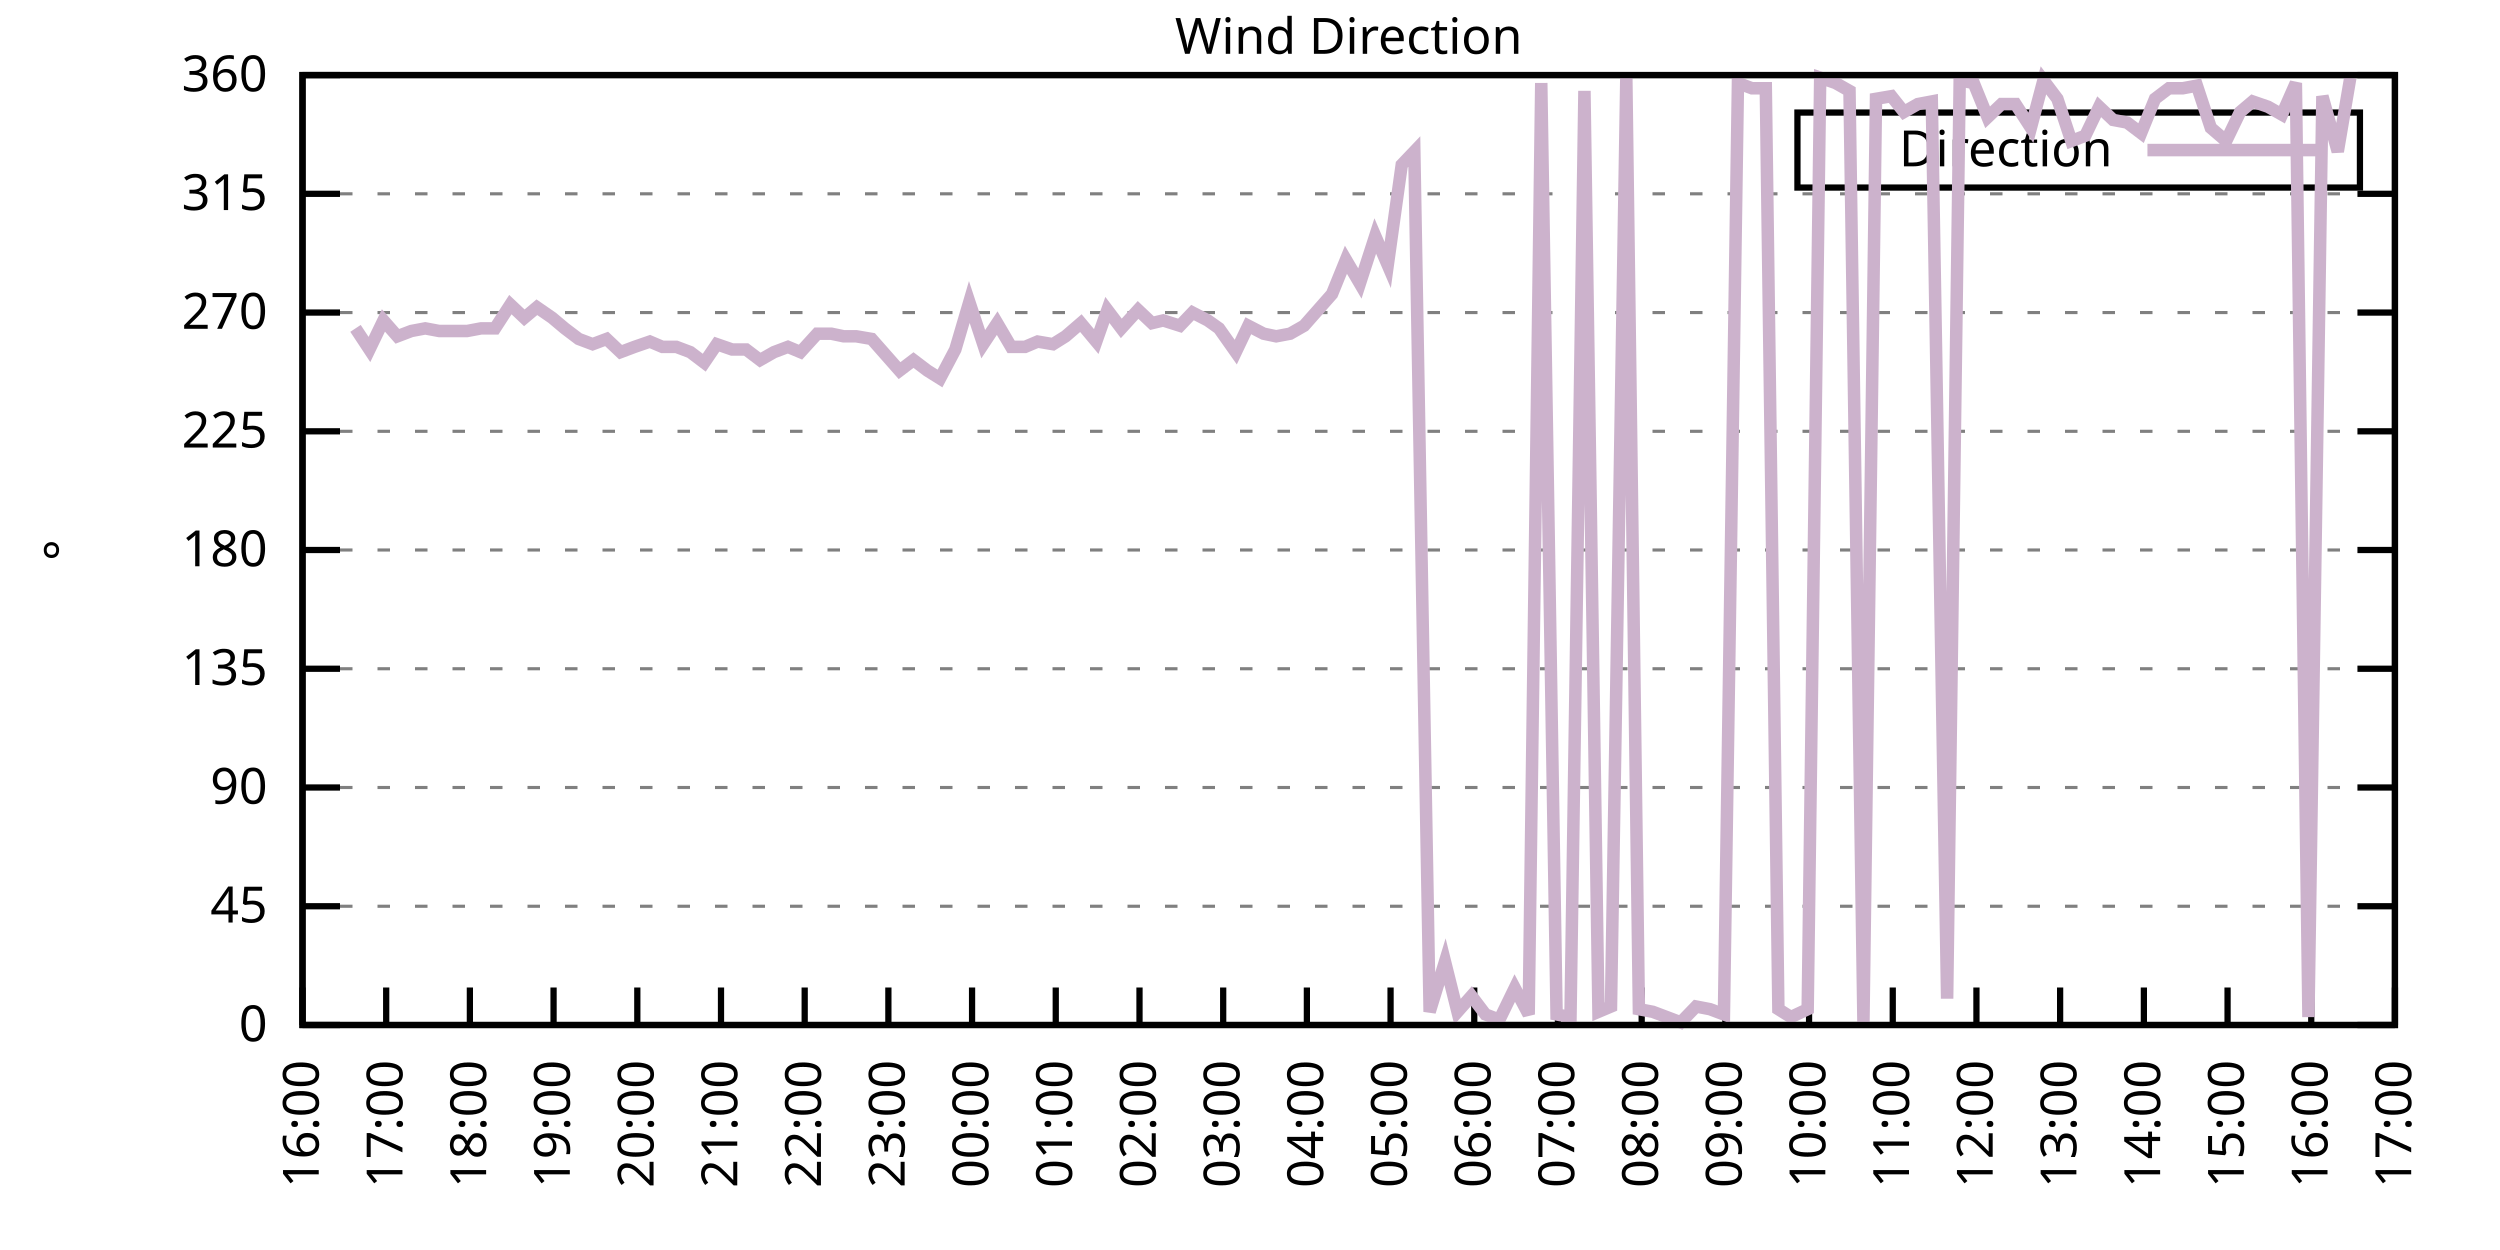
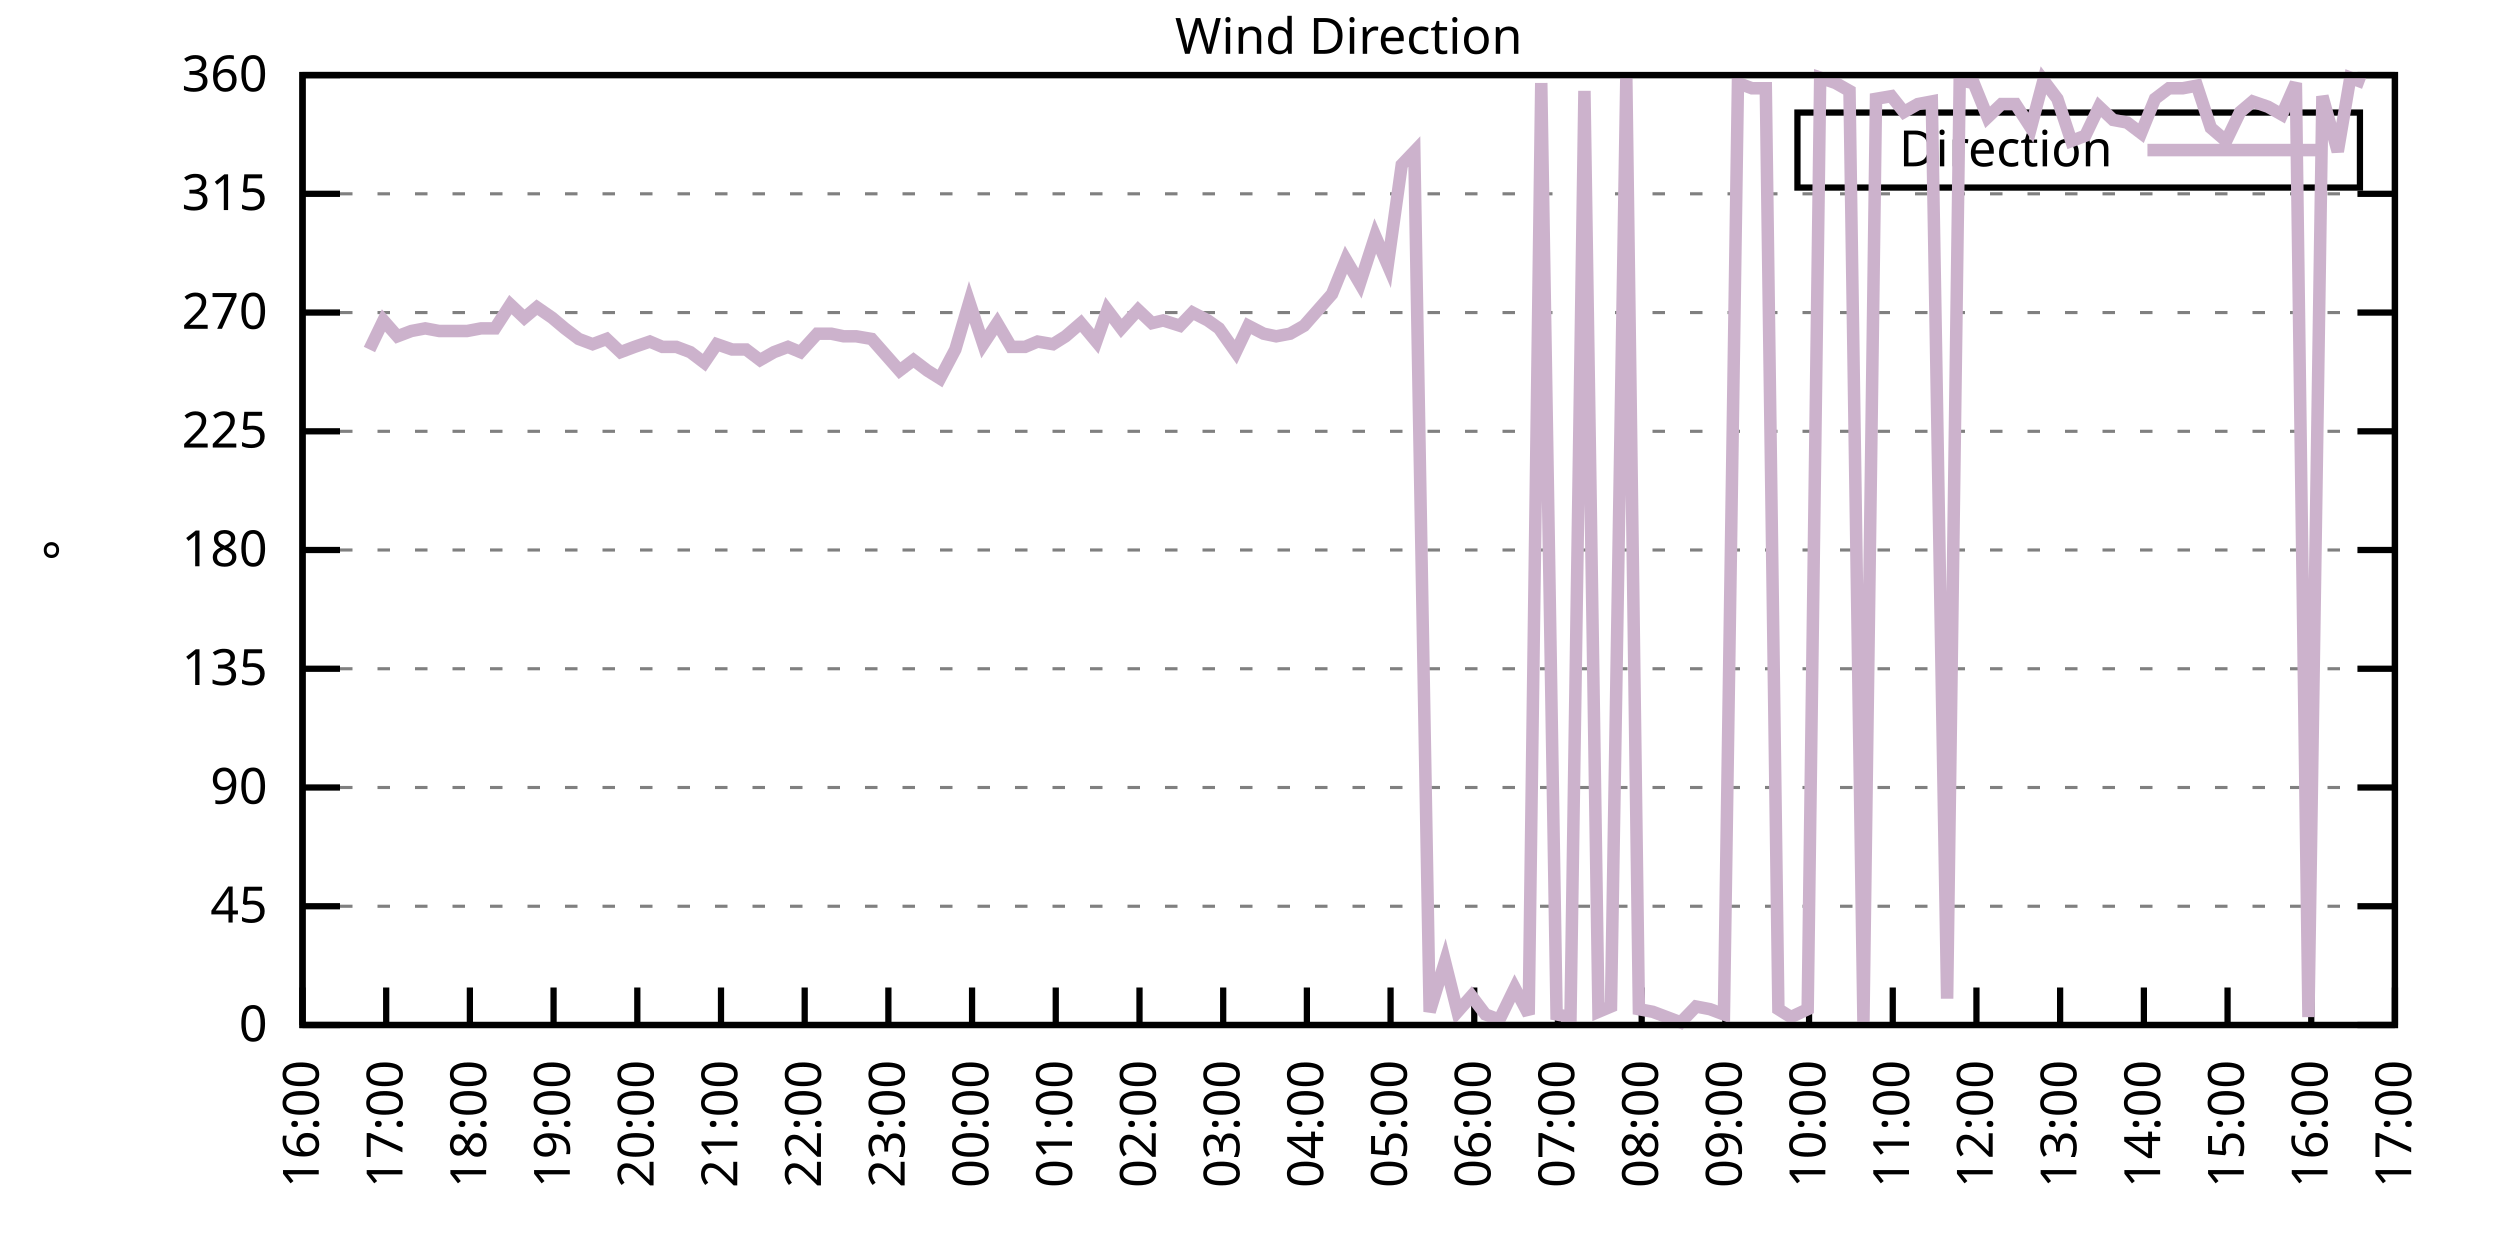
<svg xmlns="http://www.w3.org/2000/svg" xmlns:xlink="http://www.w3.org/1999/xlink" width="400" height="200" viewBox="0 0 400 200">
  <g id="gnuplot_canvas">
    <rect x="0" y="0" width="400" height="200" fill="none" />
    <defs>
      <circle id="gpDot" r="0.5" stroke-width="0.5" stroke="currentColor" />
      <path id="gpPt0" stroke-width="0.333" stroke="currentColor" d="M-1,0 h2 M0,-1 v2" />
      <path id="gpPt1" stroke-width="0.333" stroke="currentColor" d="M-1,-1 L1,1 M1,-1 L-1,1" />
      <path id="gpPt2" stroke-width="0.333" stroke="currentColor" d="M-1,0 L1,0 M0,-1 L0,1 M-1,-1 L1,1 M-1,1 L1,-1" />
      <rect id="gpPt3" stroke-width="0.333" stroke="currentColor" x="-1" y="-1" width="2" height="2" />
      <rect id="gpPt4" stroke-width="0.333" stroke="currentColor" fill="currentColor" x="-1" y="-1" width="2" height="2" />
      <circle id="gpPt5" stroke-width="0.333" stroke="currentColor" cx="0" cy="0" r="1" />
      <use xlink:href="#gpPt5" id="gpPt6" fill="currentColor" stroke="none" />
      <path id="gpPt7" stroke-width="0.333" stroke="currentColor" d="M0,-1.33 L-1.33,0.67 L1.33,0.67 z" />
      <use xlink:href="#gpPt7" id="gpPt8" fill="currentColor" stroke="none" />
      <use xlink:href="#gpPt7" id="gpPt9" stroke="currentColor" transform="rotate(180)" />
      <use xlink:href="#gpPt9" id="gpPt10" fill="currentColor" stroke="none" />
      <use xlink:href="#gpPt3" id="gpPt11" stroke="currentColor" transform="rotate(45)" />
      <use xlink:href="#gpPt11" id="gpPt12" fill="currentColor" stroke="none" />
      <path id="gpPt13" stroke-width="0.333" stroke="currentColor" d="M0,1.330 L1.265,0.411 L0.782,-1.067 L-0.782,-1.076 L-1.265,0.411 z" />
      <use xlink:href="#gpPt13" id="gpPt14" fill="currentColor" stroke="none" />
      <filter id="textbox" filterUnits="objectBoundingBox" x="0" y="0" height="1" width="1">
        <feFlood flood-color="white" flood-opacity="1" result="bgnd" />
        <feComposite in="SourceGraphic" in2="bgnd" operator="atop" />
      </filter>
      <filter id="greybox" filterUnits="objectBoundingBox" x="0" y="0" height="1" width="1">
        <feFlood flood-color="lightgrey" flood-opacity="1" result="grey" />
        <feComposite in="SourceGraphic" in2="grey" operator="atop" />
      </filter>
    </defs>
    <g fill="none" color="white" stroke="currentColor" stroke-width="1.00" stroke-linecap="butt" stroke-linejoin="miter">
</g>
    <g fill="none" color="black" stroke="currentColor" stroke-width="1.00" stroke-linecap="butt" stroke-linejoin="miter">
      <g stroke="none" shape-rendering="crispEdges">
        <polygon fill="rgb(255, 255, 255)" points="48.40,164.00 383.18,164.00 383.18,12.02 48.40,12.02 " />
      </g>
    </g>
    <g fill="none" color="black" stroke="currentColor" stroke-width="1.00" stroke-linecap="butt" stroke-linejoin="miter">
</g>
    <g fill="none" color="black" stroke="black" stroke-width="0.50" stroke-linecap="butt" stroke-linejoin="miter">
</g>
    <g fill="none" color="gray" stroke="currentColor" stroke-width="0.50" stroke-linecap="butt" stroke-linejoin="miter">
      <path stroke="gray" stroke-dasharray="2,4" class="gridline" d="M48.40,164.00 L383.19,164.00  " />
    </g>
    <g fill="none" color="gray" stroke="gray" stroke-width="1.00" stroke-linecap="butt" stroke-linejoin="miter">
</g>
    <g fill="none" color="black" stroke="currentColor" stroke-width="1.00" stroke-linecap="butt" stroke-linejoin="miter">
      <path stroke="black" d="M48.40,164.00 L54.40,164.00 M383.19,164.00 L377.19,164.00  " />
      <g transform="translate(42.80,166.60)" stroke="none" fill="black" font-family="Sans" font-size="8.00" text-anchor="end">
        <text>
          <tspan font-family="Sans"> 0</tspan>
        </text>
      </g>
    </g>
    <g fill="none" color="black" stroke="currentColor" stroke-width="1.00" stroke-linecap="butt" stroke-linejoin="miter">
</g>
    <g fill="none" color="black" stroke="black" stroke-width="0.50" stroke-linecap="butt" stroke-linejoin="miter">
</g>
    <g fill="none" color="gray" stroke="currentColor" stroke-width="0.50" stroke-linecap="butt" stroke-linejoin="miter">
      <path stroke="gray" stroke-dasharray="2,4" class="gridline" d="M48.40,145.00 L383.19,145.00  " />
    </g>
    <g fill="none" color="gray" stroke="gray" stroke-width="1.00" stroke-linecap="butt" stroke-linejoin="miter">
</g>
    <g fill="none" color="black" stroke="currentColor" stroke-width="1.00" stroke-linecap="butt" stroke-linejoin="miter">
      <path stroke="black" d="M48.40,145.00 L54.40,145.00 M383.19,145.00 L377.19,145.00  " />
      <g transform="translate(42.80,147.60)" stroke="none" fill="black" font-family="Sans" font-size="8.00" text-anchor="end">
        <text>
          <tspan font-family="Sans"> 45</tspan>
        </text>
      </g>
    </g>
    <g fill="none" color="black" stroke="currentColor" stroke-width="1.00" stroke-linecap="butt" stroke-linejoin="miter">
</g>
    <g fill="none" color="black" stroke="black" stroke-width="0.50" stroke-linecap="butt" stroke-linejoin="miter">
</g>
    <g fill="none" color="gray" stroke="currentColor" stroke-width="0.50" stroke-linecap="butt" stroke-linejoin="miter">
      <path stroke="gray" stroke-dasharray="2,4" class="gridline" d="M48.40,126.00 L383.19,126.00  " />
    </g>
    <g fill="none" color="gray" stroke="gray" stroke-width="1.00" stroke-linecap="butt" stroke-linejoin="miter">
</g>
    <g fill="none" color="black" stroke="currentColor" stroke-width="1.00" stroke-linecap="butt" stroke-linejoin="miter">
      <path stroke="black" d="M48.40,126.00 L54.40,126.00 M383.19,126.00 L377.19,126.00  " />
      <g transform="translate(42.80,128.60)" stroke="none" fill="black" font-family="Sans" font-size="8.00" text-anchor="end">
        <text>
          <tspan font-family="Sans"> 90</tspan>
        </text>
      </g>
    </g>
    <g fill="none" color="black" stroke="currentColor" stroke-width="1.00" stroke-linecap="butt" stroke-linejoin="miter">
</g>
    <g fill="none" color="black" stroke="black" stroke-width="0.50" stroke-linecap="butt" stroke-linejoin="miter">
</g>
    <g fill="none" color="gray" stroke="currentColor" stroke-width="0.50" stroke-linecap="butt" stroke-linejoin="miter">
      <path stroke="gray" stroke-dasharray="2,4" class="gridline" d="M48.40,107.00 L383.19,107.00  " />
    </g>
    <g fill="none" color="gray" stroke="gray" stroke-width="1.00" stroke-linecap="butt" stroke-linejoin="miter">
</g>
    <g fill="none" color="black" stroke="currentColor" stroke-width="1.00" stroke-linecap="butt" stroke-linejoin="miter">
      <path stroke="black" d="M48.40,107.00 L54.40,107.00 M383.19,107.00 L377.19,107.00  " />
      <g transform="translate(42.80,109.60)" stroke="none" fill="black" font-family="Sans" font-size="8.00" text-anchor="end">
        <text>
          <tspan font-family="Sans"> 135</tspan>
        </text>
      </g>
    </g>
    <g fill="none" color="black" stroke="currentColor" stroke-width="1.00" stroke-linecap="butt" stroke-linejoin="miter">
</g>
    <g fill="none" color="black" stroke="black" stroke-width="0.50" stroke-linecap="butt" stroke-linejoin="miter">
</g>
    <g fill="none" color="gray" stroke="currentColor" stroke-width="0.50" stroke-linecap="butt" stroke-linejoin="miter">
      <path stroke="gray" stroke-dasharray="2,4" class="gridline" d="M48.40,88.00 L383.19,88.00  " />
    </g>
    <g fill="none" color="gray" stroke="gray" stroke-width="1.00" stroke-linecap="butt" stroke-linejoin="miter">
</g>
    <g fill="none" color="black" stroke="currentColor" stroke-width="1.00" stroke-linecap="butt" stroke-linejoin="miter">
      <path stroke="black" d="M48.40,88.00 L54.40,88.00 M383.19,88.00 L377.19,88.00  " />
      <g transform="translate(42.80,90.60)" stroke="none" fill="black" font-family="Sans" font-size="8.00" text-anchor="end">
        <text>
          <tspan font-family="Sans"> 180</tspan>
        </text>
      </g>
    </g>
    <g fill="none" color="black" stroke="currentColor" stroke-width="1.00" stroke-linecap="butt" stroke-linejoin="miter">
</g>
    <g fill="none" color="black" stroke="black" stroke-width="0.50" stroke-linecap="butt" stroke-linejoin="miter">
</g>
    <g fill="none" color="gray" stroke="currentColor" stroke-width="0.50" stroke-linecap="butt" stroke-linejoin="miter">
      <path stroke="gray" stroke-dasharray="2,4" class="gridline" d="M48.40,69.01 L383.19,69.01  " />
    </g>
    <g fill="none" color="gray" stroke="gray" stroke-width="1.00" stroke-linecap="butt" stroke-linejoin="miter">
</g>
    <g fill="none" color="black" stroke="currentColor" stroke-width="1.00" stroke-linecap="butt" stroke-linejoin="miter">
      <path stroke="black" d="M48.40,69.01 L54.40,69.01 M383.19,69.01 L377.19,69.01  " />
      <g transform="translate(42.80,71.61)" stroke="none" fill="black" font-family="Sans" font-size="8.00" text-anchor="end">
        <text>
          <tspan font-family="Sans"> 225</tspan>
        </text>
      </g>
    </g>
    <g fill="none" color="black" stroke="currentColor" stroke-width="1.00" stroke-linecap="butt" stroke-linejoin="miter">
</g>
    <g fill="none" color="black" stroke="black" stroke-width="0.50" stroke-linecap="butt" stroke-linejoin="miter">
</g>
    <g fill="none" color="gray" stroke="currentColor" stroke-width="0.50" stroke-linecap="butt" stroke-linejoin="miter">
      <path stroke="gray" stroke-dasharray="2,4" class="gridline" d="M48.40,50.01 L383.19,50.01  " />
    </g>
    <g fill="none" color="gray" stroke="gray" stroke-width="1.00" stroke-linecap="butt" stroke-linejoin="miter">
</g>
    <g fill="none" color="black" stroke="currentColor" stroke-width="1.00" stroke-linecap="butt" stroke-linejoin="miter">
      <path stroke="black" d="M48.40,50.01 L54.40,50.01 M383.19,50.01 L377.19,50.01  " />
      <g transform="translate(42.80,52.61)" stroke="none" fill="black" font-family="Sans" font-size="8.00" text-anchor="end">
        <text>
          <tspan font-family="Sans"> 270</tspan>
        </text>
      </g>
    </g>
    <g fill="none" color="black" stroke="currentColor" stroke-width="1.00" stroke-linecap="butt" stroke-linejoin="miter">
</g>
    <g fill="none" color="black" stroke="black" stroke-width="0.50" stroke-linecap="butt" stroke-linejoin="miter">
</g>
    <g fill="none" color="gray" stroke="currentColor" stroke-width="0.50" stroke-linecap="butt" stroke-linejoin="miter">
      <path stroke="gray" stroke-dasharray="2,4" class="gridline" d="M48.40,31.01 L383.19,31.01  " />
    </g>
    <g fill="none" color="gray" stroke="gray" stroke-width="1.00" stroke-linecap="butt" stroke-linejoin="miter">
</g>
    <g fill="none" color="black" stroke="currentColor" stroke-width="1.00" stroke-linecap="butt" stroke-linejoin="miter">
      <path stroke="black" d="M48.40,31.01 L54.40,31.01 M383.19,31.01 L377.19,31.01  " />
      <g transform="translate(42.80,33.61)" stroke="none" fill="black" font-family="Sans" font-size="8.00" text-anchor="end">
        <text>
          <tspan font-family="Sans"> 315</tspan>
        </text>
      </g>
    </g>
    <g fill="none" color="black" stroke="currentColor" stroke-width="1.00" stroke-linecap="butt" stroke-linejoin="miter">
</g>
    <g fill="none" color="black" stroke="black" stroke-width="0.50" stroke-linecap="butt" stroke-linejoin="miter">
</g>
    <g fill="none" color="gray" stroke="currentColor" stroke-width="0.50" stroke-linecap="butt" stroke-linejoin="miter">
      <path stroke="gray" stroke-dasharray="2,4" class="gridline" d="M48.40,12.01 L383.19,12.01  " />
    </g>
    <g fill="none" color="gray" stroke="gray" stroke-width="1.00" stroke-linecap="butt" stroke-linejoin="miter">
</g>
    <g fill="none" color="black" stroke="currentColor" stroke-width="1.00" stroke-linecap="butt" stroke-linejoin="miter">
      <path stroke="black" d="M48.40,12.01 L54.40,12.01 M383.19,12.01 L377.19,12.01  " />
      <g transform="translate(42.80,14.61)" stroke="none" fill="black" font-family="Sans" font-size="8.00" text-anchor="end">
        <text>
          <tspan font-family="Sans"> 360</tspan>
        </text>
      </g>
    </g>
    <g fill="none" color="black" stroke="currentColor" stroke-width="1.00" stroke-linecap="butt" stroke-linejoin="miter">
      <path stroke="black" d="M48.40,164.00 L48.40,158.00  " />
      <g transform="translate(51.00,169.60) rotate(270.00)" stroke="none" fill="black" font-family="Sans" font-size="8.00" text-anchor="end">
        <text>
          <tspan font-family="Sans">16:00</tspan>
        </text>
      </g>
    </g>
    <g fill="none" color="black" stroke="currentColor" stroke-width="1.00" stroke-linecap="butt" stroke-linejoin="miter">
      <path stroke="black" d="M61.79,164.00 L61.79,158.00  " />
      <g transform="translate(64.39,169.60) rotate(270.00)" stroke="none" fill="black" font-family="Sans" font-size="8.00" text-anchor="end">
        <text>
          <tspan font-family="Sans">17:00</tspan>
        </text>
      </g>
    </g>
    <g fill="none" color="black" stroke="currentColor" stroke-width="1.00" stroke-linecap="butt" stroke-linejoin="miter">
      <path stroke="black" d="M75.18,164.00 L75.18,158.00  " />
      <g transform="translate(77.78,169.60) rotate(270.00)" stroke="none" fill="black" font-family="Sans" font-size="8.00" text-anchor="end">
        <text>
          <tspan font-family="Sans">18:00</tspan>
        </text>
      </g>
    </g>
    <g fill="none" color="black" stroke="currentColor" stroke-width="1.00" stroke-linecap="butt" stroke-linejoin="miter">
      <path stroke="black" d="M88.57,164.00 L88.57,158.00  " />
      <g transform="translate(91.17,169.60) rotate(270.00)" stroke="none" fill="black" font-family="Sans" font-size="8.00" text-anchor="end">
        <text>
          <tspan font-family="Sans">19:00</tspan>
        </text>
      </g>
    </g>
    <g fill="none" color="black" stroke="currentColor" stroke-width="1.00" stroke-linecap="butt" stroke-linejoin="miter">
      <path stroke="black" d="M101.97,164.00 L101.97,158.00  " />
      <g transform="translate(104.57,169.60) rotate(270.00)" stroke="none" fill="black" font-family="Sans" font-size="8.00" text-anchor="end">
        <text>
          <tspan font-family="Sans">20:00</tspan>
        </text>
      </g>
    </g>
    <g fill="none" color="black" stroke="currentColor" stroke-width="1.00" stroke-linecap="butt" stroke-linejoin="miter">
      <path stroke="black" d="M115.36,164.00 L115.36,158.00  " />
      <g transform="translate(117.96,169.60) rotate(270.00)" stroke="none" fill="black" font-family="Sans" font-size="8.00" text-anchor="end">
        <text>
          <tspan font-family="Sans">21:00</tspan>
        </text>
      </g>
    </g>
    <g fill="none" color="black" stroke="currentColor" stroke-width="1.00" stroke-linecap="butt" stroke-linejoin="miter">
      <path stroke="black" d="M128.75,164.00 L128.75,158.00  " />
      <g transform="translate(131.35,169.60) rotate(270.00)" stroke="none" fill="black" font-family="Sans" font-size="8.00" text-anchor="end">
        <text>
          <tspan font-family="Sans">22:00</tspan>
        </text>
      </g>
    </g>
    <g fill="none" color="black" stroke="currentColor" stroke-width="1.00" stroke-linecap="butt" stroke-linejoin="miter">
      <path stroke="black" d="M142.14,164.00 L142.14,158.00  " />
      <g transform="translate(144.74,169.60) rotate(270.00)" stroke="none" fill="black" font-family="Sans" font-size="8.00" text-anchor="end">
        <text>
          <tspan font-family="Sans">23:00</tspan>
        </text>
      </g>
    </g>
    <g fill="none" color="black" stroke="currentColor" stroke-width="1.00" stroke-linecap="butt" stroke-linejoin="miter">
      <path stroke="black" d="M155.53,164.00 L155.53,158.00  " />
      <g transform="translate(158.13,169.60) rotate(270.00)" stroke="none" fill="black" font-family="Sans" font-size="8.00" text-anchor="end">
        <text>
          <tspan font-family="Sans">00:00</tspan>
        </text>
      </g>
    </g>
    <g fill="none" color="black" stroke="currentColor" stroke-width="1.00" stroke-linecap="butt" stroke-linejoin="miter">
      <path stroke="black" d="M168.92,164.00 L168.92,158.00  " />
      <g transform="translate(171.52,169.60) rotate(270.00)" stroke="none" fill="black" font-family="Sans" font-size="8.00" text-anchor="end">
        <text>
          <tspan font-family="Sans">01:00</tspan>
        </text>
      </g>
    </g>
    <g fill="none" color="black" stroke="currentColor" stroke-width="1.00" stroke-linecap="butt" stroke-linejoin="miter">
      <path stroke="black" d="M182.32,164.00 L182.32,158.00  " />
      <g transform="translate(184.92,169.60) rotate(270.00)" stroke="none" fill="black" font-family="Sans" font-size="8.00" text-anchor="end">
        <text>
          <tspan font-family="Sans">02:00</tspan>
        </text>
      </g>
    </g>
    <g fill="none" color="black" stroke="currentColor" stroke-width="1.00" stroke-linecap="butt" stroke-linejoin="miter">
      <path stroke="black" d="M195.71,164.00 L195.71,158.00  " />
      <g transform="translate(198.31,169.60) rotate(270.00)" stroke="none" fill="black" font-family="Sans" font-size="8.00" text-anchor="end">
        <text>
          <tspan font-family="Sans">03:00</tspan>
        </text>
      </g>
    </g>
    <g fill="none" color="black" stroke="currentColor" stroke-width="1.00" stroke-linecap="butt" stroke-linejoin="miter">
      <path stroke="black" d="M209.10,164.00 L209.10,158.00  " />
      <g transform="translate(211.70,169.60) rotate(270.00)" stroke="none" fill="black" font-family="Sans" font-size="8.00" text-anchor="end">
        <text>
          <tspan font-family="Sans">04:00</tspan>
        </text>
      </g>
    </g>
    <g fill="none" color="black" stroke="currentColor" stroke-width="1.00" stroke-linecap="butt" stroke-linejoin="miter">
      <path stroke="black" d="M222.49,164.00 L222.49,158.00  " />
      <g transform="translate(225.09,169.60) rotate(270.00)" stroke="none" fill="black" font-family="Sans" font-size="8.00" text-anchor="end">
        <text>
          <tspan font-family="Sans">05:00</tspan>
        </text>
      </g>
    </g>
    <g fill="none" color="black" stroke="currentColor" stroke-width="1.00" stroke-linecap="butt" stroke-linejoin="miter">
      <path stroke="black" d="M235.88,164.00 L235.88,158.00  " />
      <g transform="translate(238.48,169.60) rotate(270.00)" stroke="none" fill="black" font-family="Sans" font-size="8.00" text-anchor="end">
        <text>
          <tspan font-family="Sans">06:00</tspan>
        </text>
      </g>
    </g>
    <g fill="none" color="black" stroke="currentColor" stroke-width="1.00" stroke-linecap="butt" stroke-linejoin="miter">
      <path stroke="black" d="M249.27,164.00 L249.27,158.00  " />
      <g transform="translate(251.87,169.60) rotate(270.00)" stroke="none" fill="black" font-family="Sans" font-size="8.00" text-anchor="end">
        <text>
          <tspan font-family="Sans">07:00</tspan>
        </text>
      </g>
    </g>
    <g fill="none" color="black" stroke="currentColor" stroke-width="1.00" stroke-linecap="butt" stroke-linejoin="miter">
      <path stroke="black" d="M262.67,164.00 L262.67,158.00  " />
      <g transform="translate(265.27,169.60) rotate(270.00)" stroke="none" fill="black" font-family="Sans" font-size="8.00" text-anchor="end">
        <text>
          <tspan font-family="Sans">08:00</tspan>
        </text>
      </g>
    </g>
    <g fill="none" color="black" stroke="currentColor" stroke-width="1.00" stroke-linecap="butt" stroke-linejoin="miter">
      <path stroke="black" d="M276.06,164.00 L276.06,158.00  " />
      <g transform="translate(278.66,169.60) rotate(270.00)" stroke="none" fill="black" font-family="Sans" font-size="8.00" text-anchor="end">
        <text>
          <tspan font-family="Sans">09:00</tspan>
        </text>
      </g>
    </g>
    <g fill="none" color="black" stroke="currentColor" stroke-width="1.00" stroke-linecap="butt" stroke-linejoin="miter">
      <path stroke="black" d="M289.45,164.00 L289.45,158.00  " />
      <g transform="translate(292.05,169.60) rotate(270.00)" stroke="none" fill="black" font-family="Sans" font-size="8.00" text-anchor="end">
        <text>
          <tspan font-family="Sans">10:00</tspan>
        </text>
      </g>
    </g>
    <g fill="none" color="black" stroke="currentColor" stroke-width="1.00" stroke-linecap="butt" stroke-linejoin="miter">
      <path stroke="black" d="M302.84,164.00 L302.84,158.00  " />
      <g transform="translate(305.44,169.60) rotate(270.00)" stroke="none" fill="black" font-family="Sans" font-size="8.00" text-anchor="end">
        <text>
          <tspan font-family="Sans">11:00</tspan>
        </text>
      </g>
    </g>
    <g fill="none" color="black" stroke="currentColor" stroke-width="1.00" stroke-linecap="butt" stroke-linejoin="miter">
      <path stroke="black" d="M316.23,164.00 L316.23,158.00  " />
      <g transform="translate(318.83,169.60) rotate(270.00)" stroke="none" fill="black" font-family="Sans" font-size="8.00" text-anchor="end">
        <text>
          <tspan font-family="Sans">12:00</tspan>
        </text>
      </g>
    </g>
    <g fill="none" color="black" stroke="currentColor" stroke-width="1.00" stroke-linecap="butt" stroke-linejoin="miter">
      <path stroke="black" d="M329.62,164.00 L329.62,158.00  " />
      <g transform="translate(332.22,169.60) rotate(270.00)" stroke="none" fill="black" font-family="Sans" font-size="8.00" text-anchor="end">
        <text>
          <tspan font-family="Sans">13:00</tspan>
        </text>
      </g>
    </g>
    <g fill="none" color="black" stroke="currentColor" stroke-width="1.00" stroke-linecap="butt" stroke-linejoin="miter">
      <path stroke="black" d="M343.02,164.00 L343.02,158.00  " />
      <g transform="translate(345.62,169.60) rotate(270.00)" stroke="none" fill="black" font-family="Sans" font-size="8.00" text-anchor="end">
        <text>
          <tspan font-family="Sans">14:00</tspan>
        </text>
      </g>
    </g>
    <g fill="none" color="black" stroke="currentColor" stroke-width="1.00" stroke-linecap="butt" stroke-linejoin="miter">
      <path stroke="black" d="M356.41,164.00 L356.41,158.00  " />
      <g transform="translate(359.01,169.60) rotate(270.00)" stroke="none" fill="black" font-family="Sans" font-size="8.00" text-anchor="end">
        <text>
          <tspan font-family="Sans">15:00</tspan>
        </text>
      </g>
    </g>
    <g fill="none" color="black" stroke="currentColor" stroke-width="1.00" stroke-linecap="butt" stroke-linejoin="miter">
      <path stroke="black" d="M369.80,164.00 L369.80,158.00  " />
      <g transform="translate(372.40,169.60) rotate(270.00)" stroke="none" fill="black" font-family="Sans" font-size="8.00" text-anchor="end">
        <text>
          <tspan font-family="Sans">16:00</tspan>
        </text>
      </g>
    </g>
    <g fill="none" color="black" stroke="currentColor" stroke-width="1.00" stroke-linecap="butt" stroke-linejoin="miter">
      <path stroke="black" d="M383.19,164.00 L383.19,158.00  " />
      <g transform="translate(385.79,169.60) rotate(270.00)" stroke="none" fill="black" font-family="Sans" font-size="8.00" text-anchor="end">
        <text>
          <tspan font-family="Sans">17:00</tspan>
        </text>
      </g>
    </g>
    <g fill="none" color="black" stroke="currentColor" stroke-width="1.00" stroke-linecap="butt" stroke-linejoin="miter">
</g>
    <g fill="none" color="black" stroke="currentColor" stroke-width="1.00" stroke-linecap="butt" stroke-linejoin="miter">
      <path stroke="black" d="M48.40,12.01 L48.40,164.00 L383.19,164.00 L383.19,12.01 L48.40,12.01 Z  " />
    </g>
    <g fill="none" color="black" stroke="currentColor" stroke-width="1.00" stroke-linecap="butt" stroke-linejoin="miter">
</g>
    <g fill="none" color="black" stroke="currentColor" stroke-width="1.00" stroke-linecap="butt" stroke-linejoin="miter">
      <path stroke="black" d="M287.59,30.01 L287.59,18.01 L377.59,18.01 L377.59,30.01 L287.59,30.01 Z  " />
    </g>
    <g id="Wind_direction_plot_1">
      <g fill="none" color="white" stroke="black" stroke-width="2.00" stroke-linecap="butt" stroke-linejoin="miter">
</g>
      <g fill="none" color="black" stroke="currentColor" stroke-width="2.00" stroke-linecap="butt" stroke-linejoin="miter">
        <g transform="translate(337.99,26.61)" stroke="none" fill="black" font-family="Sans" font-size="8.00" text-anchor="end">
          <text>
            <tspan font-family="Sans">Direction</tspan>
          </text>
        </g>
      </g>
      <g fill="none" color="black" stroke="currentColor" stroke-width="2.00" stroke-linecap="butt" stroke-linejoin="miter">
-         <path stroke="rgb(204, 178, 204)" d="M343.59,24.01 L371.99,24.01 M56.88,52.54 L59.11,55.92 L61.35,51.27 L63.58,53.81 L65.81,52.96 L68.04,52.54   L70.27,52.96 L72.50,52.96 L74.74,52.96 L76.97,52.54 L79.20,52.54 L81.66,48.74 L83.89,50.85 L85.90,49.16   L88.35,50.85 L90.36,52.54 L92.59,54.23 L94.82,55.07 L97.06,54.23 L99.29,56.34 L101.52,55.50 L103.98,54.65   L105.98,55.50 L108.22,55.50 L110.45,56.34 L112.68,58.03 L114.69,55.07 L117.14,55.92 L119.38,55.92 L121.61,57.61   L123.84,56.34 L126.07,55.50 L128.08,56.34 L130.76,53.39 L132.99,53.39 L135.00,53.81 L137.01,53.81 L139.46,54.23   L141.69,56.76 L143.93,59.30 L146.16,57.61 L148.39,59.30 L150.40,60.56 L152.85,55.92 L155.09,48.32 L157.32,55.07   L159.55,51.70 L161.78,55.50 L164.01,55.50 L166.02,54.65 L168.48,55.07 L170.49,53.81 L172.94,51.70 L175.40,54.65   L177.18,49.59 L179.41,52.54 L182.09,49.59 L184.32,51.70 L186.11,51.27 L188.79,52.12 L190.80,50.01 L193.25,51.27   L195.04,52.54 L197.72,56.34 L199.73,52.12 L202.18,53.39 L204.19,53.81 L206.42,53.39 L208.65,52.12 L213.12,47.05   L215.35,41.56 L217.58,45.36 L220.04,37.76 L222.04,42.41 L224.28,26.36 L226.29,24.25 L228.74,161.89 L231.20,153.87   L233.20,161.89 L235.44,159.36 L237.67,162.31 L239.90,163.16 L242.36,158.09 L244.59,162.31 L246.60,13.28 L249.05,162.31   L251.28,162.73 L253.51,14.54 L255.75,161.89 L257.76,161.04 L260.21,12.43 L262.22,161.47 L264.45,161.89 L266.68,162.73   L268.92,163.58 L271.37,161.04 L273.60,161.47 L275.83,162.31 L278.07,13.28 L280.30,14.12 L282.53,14.12 L284.54,161.47   L286.55,162.73 L289.23,161.47 L291.23,12.43 L293.69,13.28 L295.92,14.54 L298.15,163.58 L300.16,15.81 L302.62,15.39   L304.63,17.92 L306.86,16.65 L309.09,16.23 L311.54,159.78 L313.55,12.85 L315.79,13.28 L318.02,18.77 L320.25,16.65   L322.48,16.65 L324.94,20.45 L326.95,12.85 L329.18,15.81 L331.41,22.56 L333.64,21.72 L335.87,17.08 L338.10,19.19   L340.34,19.61 L342.57,21.30 L344.80,15.81 L347.03,14.12 L349.26,14.12 L351.50,13.70 L353.73,20.45 L356.18,22.56   L358.42,17.92 L360.42,16.23 L362.88,17.08 L365.11,18.34 L367.34,13.28 L369.35,162.73 L371.58,15.39 L374.04,24.25   L376.05,12.43  " />
+         <path stroke="rgb(204, 178, 204)" d="M343.59,24.01 L371.99,24.01 M59.11,55.92 L61.35,51.27 L63.58,53.81 L65.81,52.96 L68.04,52.54 L70.27,52.96   L72.50,52.96 L74.74,52.96 L76.97,52.54 L79.20,52.54 L81.66,48.74 L83.89,50.85 L85.90,49.16 L88.35,50.85   L90.36,52.54 L92.59,54.23 L94.82,55.07 L97.06,54.23 L99.29,56.34 L101.52,55.50 L103.98,54.65 L105.98,55.50   L108.22,55.50 L110.45,56.34 L112.68,58.03 L114.69,55.07 L117.14,55.92 L119.38,55.92 L121.61,57.61 L123.84,56.34   L126.07,55.50 L128.08,56.34 L130.76,53.39 L132.99,53.39 L135.00,53.81 L137.01,53.81 L139.46,54.23 L141.69,56.76   L143.93,59.30 L146.16,57.61 L148.39,59.30 L150.40,60.56 L152.85,55.92 L155.09,48.32 L157.32,55.07 L159.55,51.70   L161.78,55.50 L164.01,55.50 L166.02,54.65 L168.48,55.07 L170.49,53.81 L172.94,51.70 L175.40,54.65 L177.18,49.59   L179.41,52.54 L182.09,49.59 L184.32,51.70 L186.11,51.27 L188.79,52.12 L190.80,50.01 L193.25,51.27 L195.04,52.54   L197.72,56.34 L199.73,52.12 L202.18,53.39 L204.19,53.81 L206.42,53.39 L208.65,52.12 L213.12,47.05 L215.35,41.56   L217.58,45.36 L220.04,37.76 L222.04,42.41 L224.28,26.36 L226.29,24.25 L228.74,161.89 L231.20,153.87 L233.20,161.89   L235.44,159.36 L237.67,162.31 L239.90,163.16 L242.36,158.09 L244.59,162.31 L246.60,13.28 L249.05,162.31 L251.28,162.73   L253.51,14.54 L255.75,161.89 L257.76,161.04 L260.21,12.43 L262.22,161.47 L264.45,161.89 L266.68,162.73 L268.92,163.58   L271.37,161.04 L273.60,161.47 L275.83,162.31 L278.07,13.28 L280.30,14.12 L282.53,14.12 L284.54,161.47 L286.55,162.73   L289.23,161.47 L291.23,12.43 L293.69,13.28 L295.92,14.54 L298.15,163.58 L300.16,15.81 L302.62,15.39 L304.63,17.92   L306.86,16.65 L309.09,16.23 L311.54,159.78 L313.55,12.85 L315.79,13.28 L318.02,18.77 L320.25,16.65 L322.48,16.65   L324.94,20.45 L326.95,12.85 L329.18,15.81 L331.41,22.56 L333.64,21.72 L335.87,17.08 L338.10,19.19 L340.34,19.61   L342.57,21.30 L344.80,15.81 L347.03,14.12 L349.26,14.12 L351.50,13.70 L353.73,20.45 L356.18,22.56 L358.42,17.92   L360.42,16.23 L362.88,17.08 L365.11,18.34 L367.34,13.28 L369.35,162.73 L371.58,15.39 L374.04,24.25 L376.05,12.43   L378.28,13.28  " />
      </g>
    </g>
    <g fill="none" color="black" stroke="currentColor" stroke-width="2.00" stroke-linecap="butt" stroke-linejoin="miter">
</g>
    <g fill="none" color="black" stroke="black" stroke-width="1.00" stroke-linecap="butt" stroke-linejoin="miter">
</g>
    <g fill="none" color="black" stroke="currentColor" stroke-width="1.00" stroke-linecap="butt" stroke-linejoin="miter">
      <path stroke="black" d="M48.40,12.01 L48.40,164.00 L383.19,164.00 L383.19,12.01 L48.40,12.01 Z  " />
      <g transform="translate(12.80,88.01) rotate(270.00)" stroke="none" fill="black" font-family="Sans" font-size="8.00" text-anchor="middle">
        <text>
          <tspan font-family="Sans">°</tspan>
        </text>
      </g>
    </g>
    <g fill="none" color="black" stroke="currentColor" stroke-width="1.00" stroke-linecap="butt" stroke-linejoin="miter">
</g>
    <g fill="none" color="black" stroke="currentColor" stroke-width="1.00" stroke-linecap="butt" stroke-linejoin="miter">
      <g transform="translate(215.79,8.61)" stroke="none" fill="black" font-family="Sans" font-size="8.00" text-anchor="middle">
        <text>
          <tspan font-family="Sans">Wind Direction</tspan>
        </text>
      </g>
    </g>
    <g fill="none" color="black" stroke="currentColor" stroke-width="1.00" stroke-linecap="butt" stroke-linejoin="miter">
</g>
  </g>
</svg>
